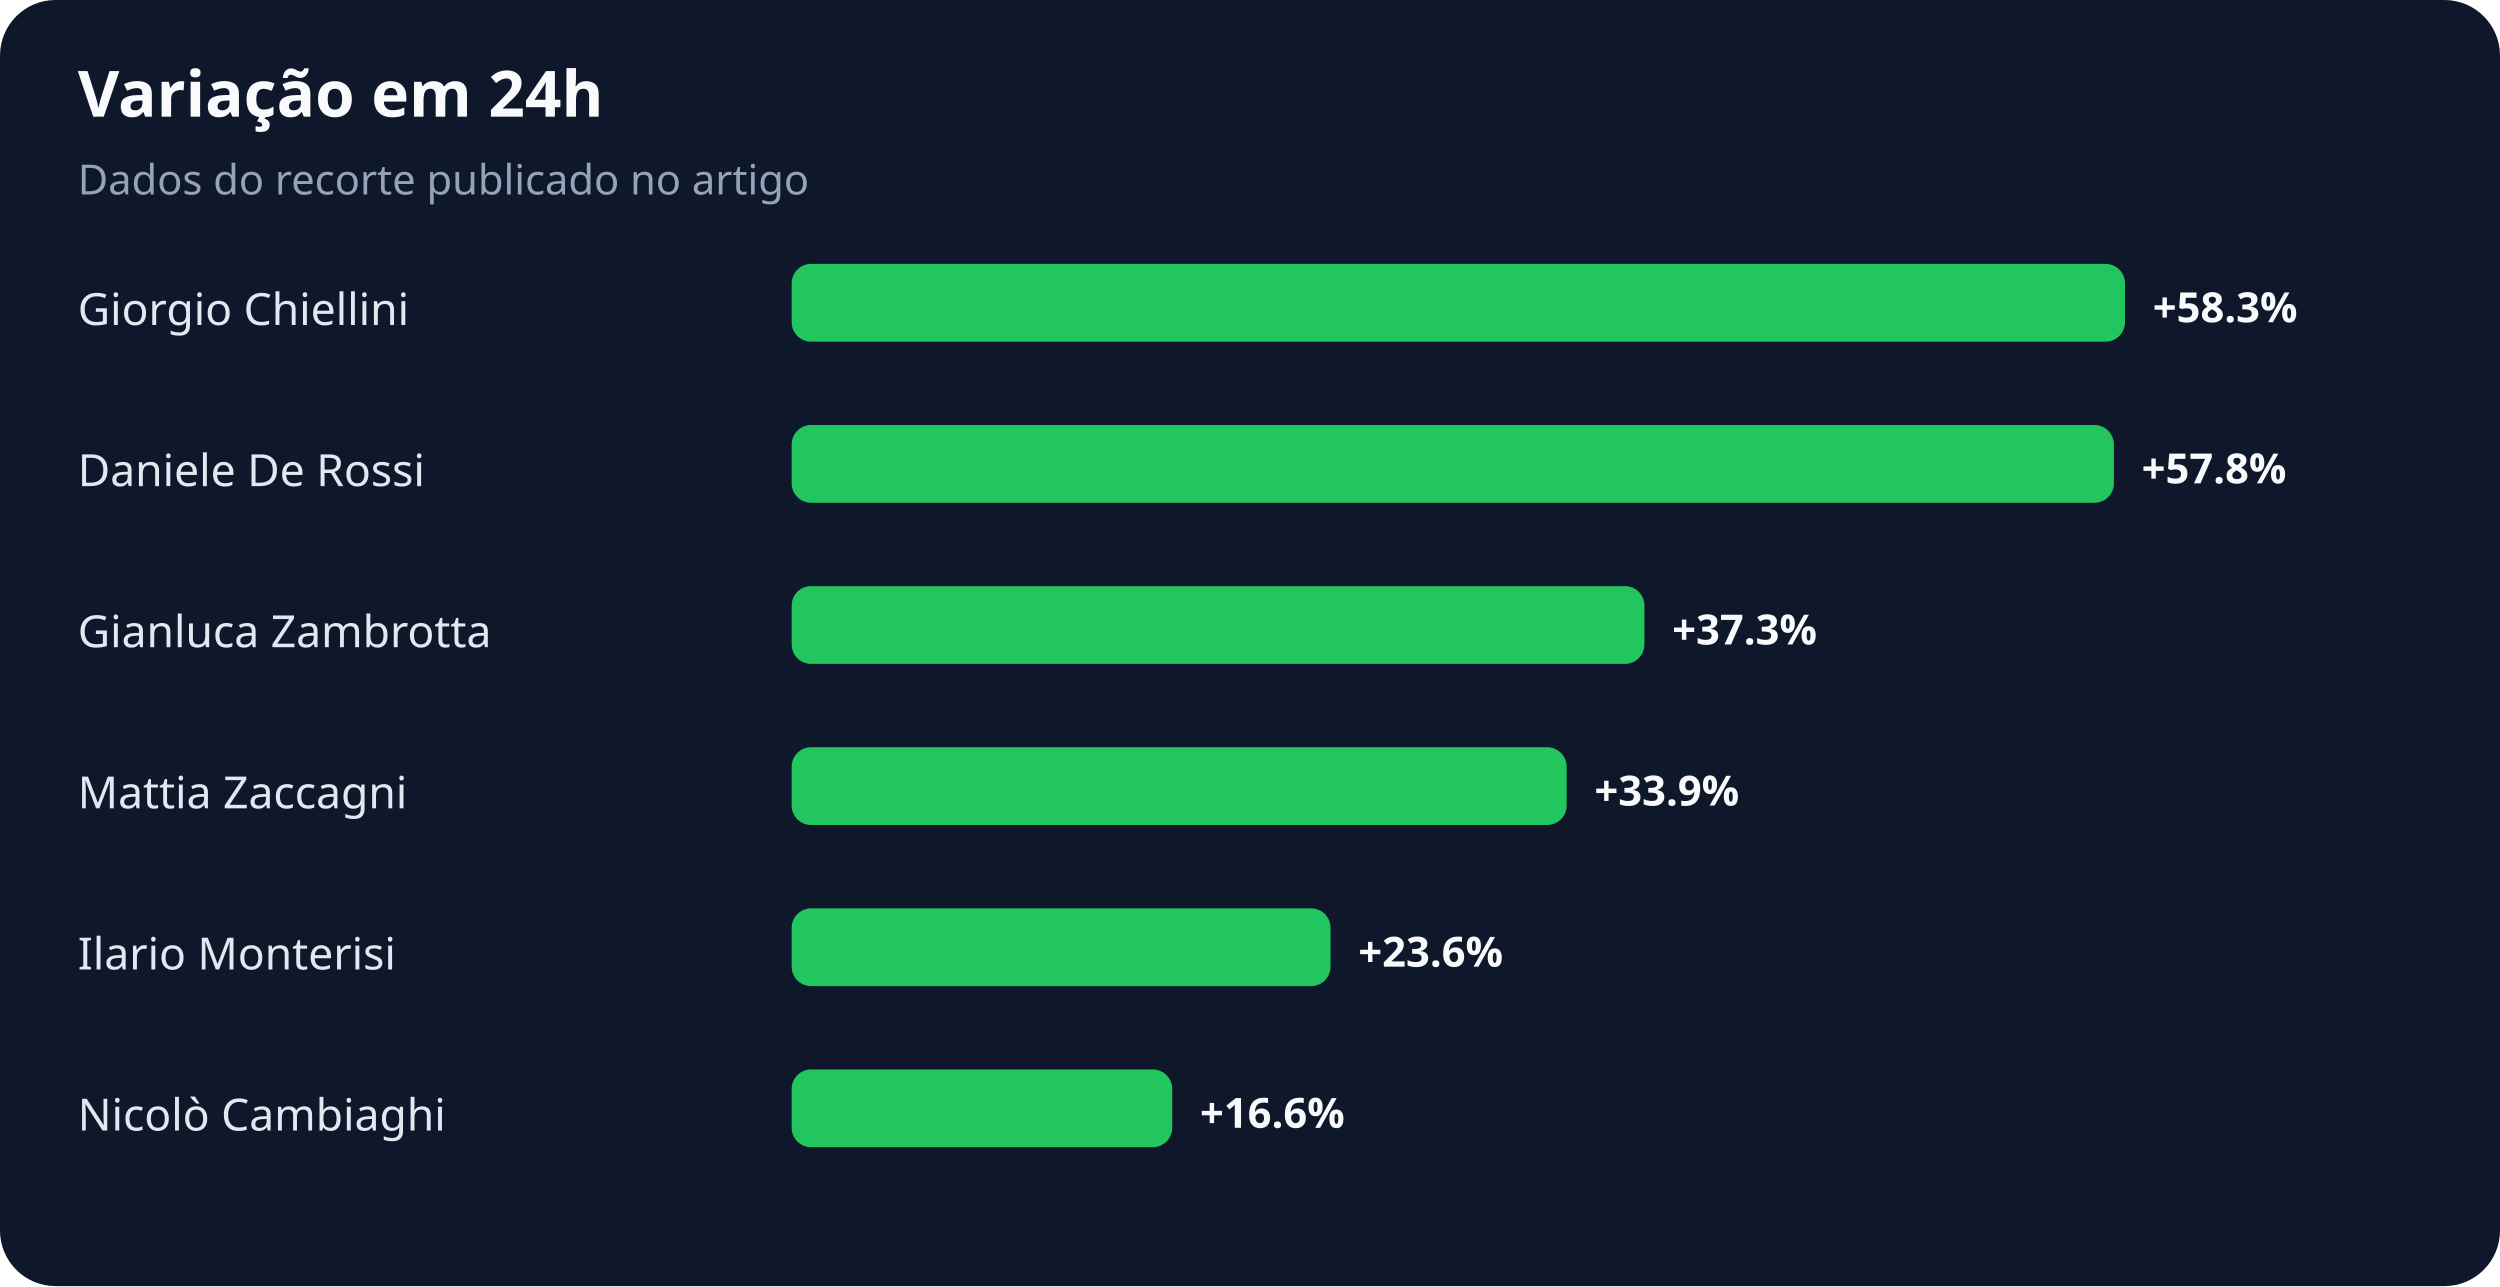
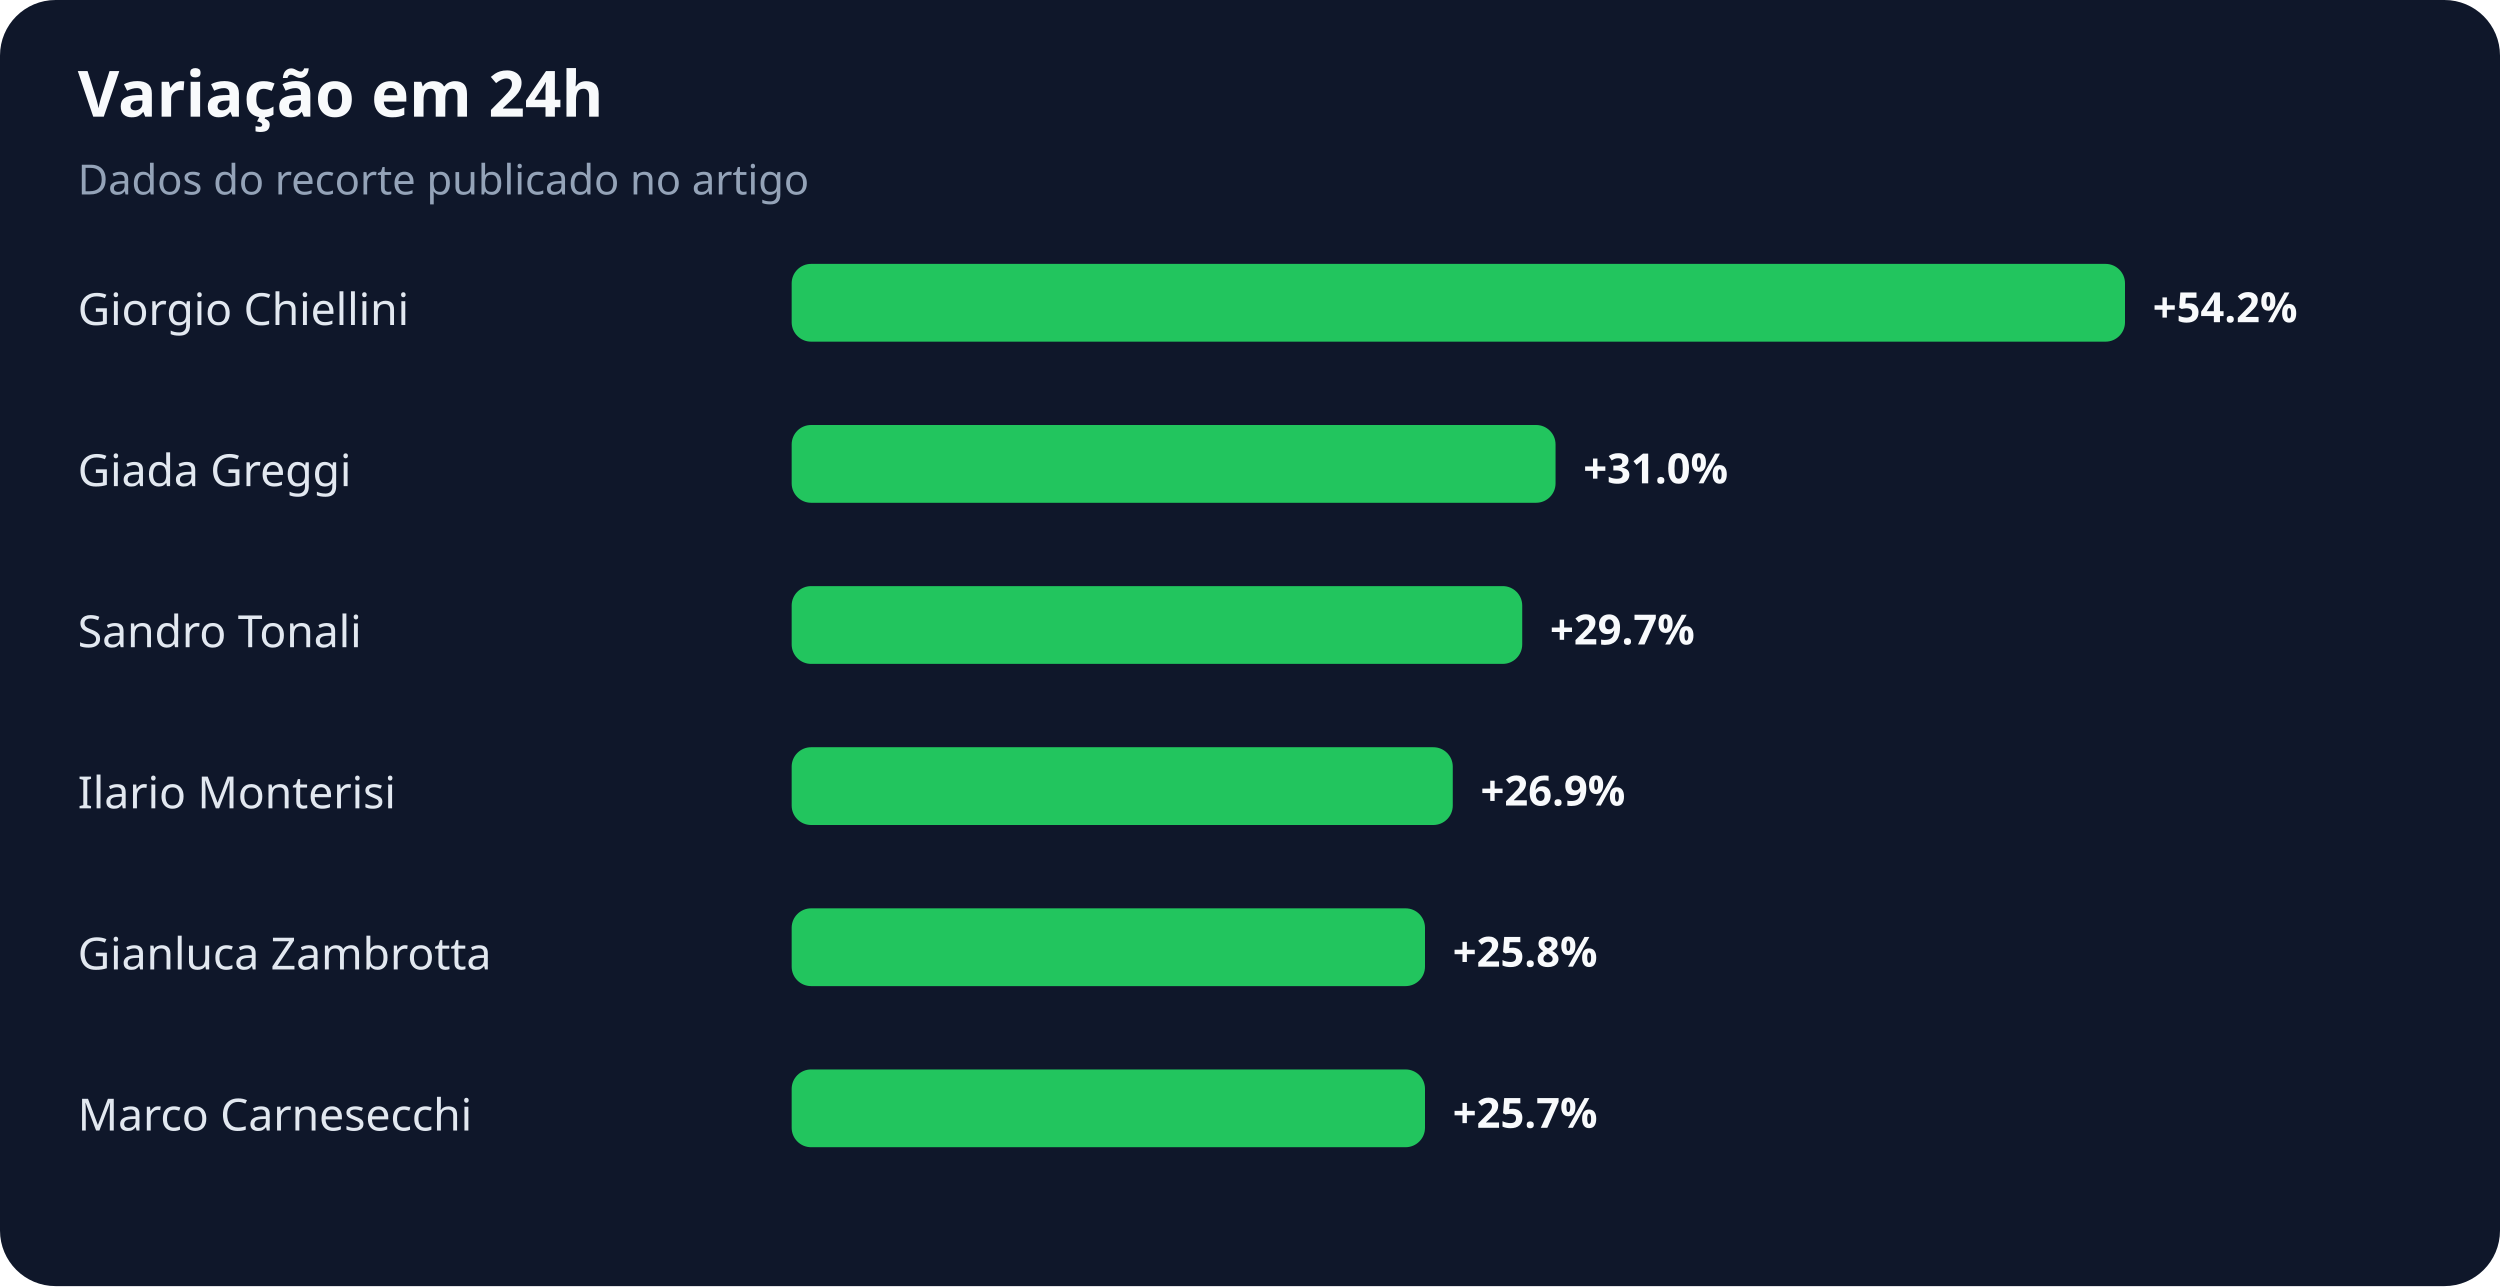
<svg xmlns="http://www.w3.org/2000/svg" width="900" height="463" viewBox="0 0 900 463" role="img" aria-labelledby="title desc">
  <rect width="100%" height="100%" rx="20" fill="#0f172a" />
  <text x="28" y="42" fill="#f8fafc" font-family="system-ui,sans-serif" font-size="23" font-weight="700">Variação em 24h</text>
  <text x="28" y="70" fill="#94a3b8" font-family="system-ui,sans-serif" font-size="15">Dados do recorte publicado no artigo</text>
  <text x="28" y="117" fill="#e2e8f0" font-family="system-ui,sans-serif" font-size="16">Giorgio Chiellini</text>
  <rect x="285" y="95" width="480" height="28" rx="7" fill="#22c55e" />
-   <text x="775" y="116" fill="#f8fafc" font-family="system-ui,sans-serif" font-size="15" font-weight="700">+58.3%</text>
-   <text x="28" y="175" fill="#e2e8f0" font-family="system-ui,sans-serif" font-size="16">Daniele De Rossi</text>
-   <rect x="285" y="153" width="476" height="28" rx="7" fill="#22c55e" />
-   <text x="771" y="174" fill="#f8fafc" font-family="system-ui,sans-serif" font-size="15" font-weight="700">+57.8%</text>
-   <text x="28" y="233" fill="#e2e8f0" font-family="system-ui,sans-serif" font-size="16">Gianluca Zambrotta</text>
-   <rect x="285" y="211" width="307" height="28" rx="7" fill="#22c55e" />
-   <text x="602" y="232" fill="#f8fafc" font-family="system-ui,sans-serif" font-size="15" font-weight="700">+37.3%</text>
-   <text x="28" y="291" fill="#e2e8f0" font-family="system-ui,sans-serif" font-size="16">Mattia Zaccagni</text>
-   <rect x="285" y="269" width="279" height="28" rx="7" fill="#22c55e" />
-   <text x="574" y="290" fill="#f8fafc" font-family="system-ui,sans-serif" font-size="15" font-weight="700">+33.9%</text>
-   <text x="28" y="349" fill="#e2e8f0" font-family="system-ui,sans-serif" font-size="16">Ilario Monterisi</text>
-   <rect x="285" y="327" width="194" height="28" rx="7" fill="#22c55e" />
-   <text x="489" y="348" fill="#f8fafc" font-family="system-ui,sans-serif" font-size="15" font-weight="700">+23.6%</text>
-   <text x="28" y="407" fill="#e2e8f0" font-family="system-ui,sans-serif" font-size="16">Nicolò Cambiaghi</text>
-   <rect x="285" y="385" width="137" height="28" rx="7" fill="#22c55e" />
-   <text x="432" y="406" fill="#f8fafc" font-family="system-ui,sans-serif" font-size="15" font-weight="700">+16.6%</text>
+   <text x="775" y="116" fill="#f8fafc" font-family="system-ui,sans-serif" font-size="15" font-weight="700">+54.2%</text>
+   <text x="28" y="175" fill="#e2e8f0" font-family="system-ui,sans-serif" font-size="16">Giada Greggi</text>
+   <rect x="285" y="153" width="275" height="28" rx="7" fill="#22c55e" />
+   <text x="570" y="174" fill="#f8fafc" font-family="system-ui,sans-serif" font-size="15" font-weight="700">+31.0%</text>
+   <text x="28" y="233" fill="#e2e8f0" font-family="system-ui,sans-serif" font-size="16">Sandro Tonali</text>
+   <rect x="285" y="211" width="263" height="28" rx="7" fill="#22c55e" />
+   <text x="558" y="232" fill="#f8fafc" font-family="system-ui,sans-serif" font-size="15" font-weight="700">+29.7%</text>
+   <text x="28" y="291" fill="#e2e8f0" font-family="system-ui,sans-serif" font-size="16">Ilario Monterisi</text>
+   <rect x="285" y="269" width="238" height="28" rx="7" fill="#22c55e" />
+   <text x="533" y="290" fill="#f8fafc" font-family="system-ui,sans-serif" font-size="15" font-weight="700">+26.9%</text>
+   <text x="28" y="349" fill="#e2e8f0" font-family="system-ui,sans-serif" font-size="16">Gianluca Zambrotta</text>
+   <rect x="285" y="327" width="228" height="28" rx="7" fill="#22c55e" />
+   <text x="523" y="348" fill="#f8fafc" font-family="system-ui,sans-serif" font-size="15" font-weight="700">+25.8%</text>
+   <text x="28" y="407" fill="#e2e8f0" font-family="system-ui,sans-serif" font-size="16">Marco Carnesecchi</text>
+   <rect x="285" y="385" width="228" height="28" rx="7" fill="#22c55e" />
+   <text x="523" y="406" fill="#f8fafc" font-family="system-ui,sans-serif" font-size="15" font-weight="700">+25.7%</text>
</svg>
